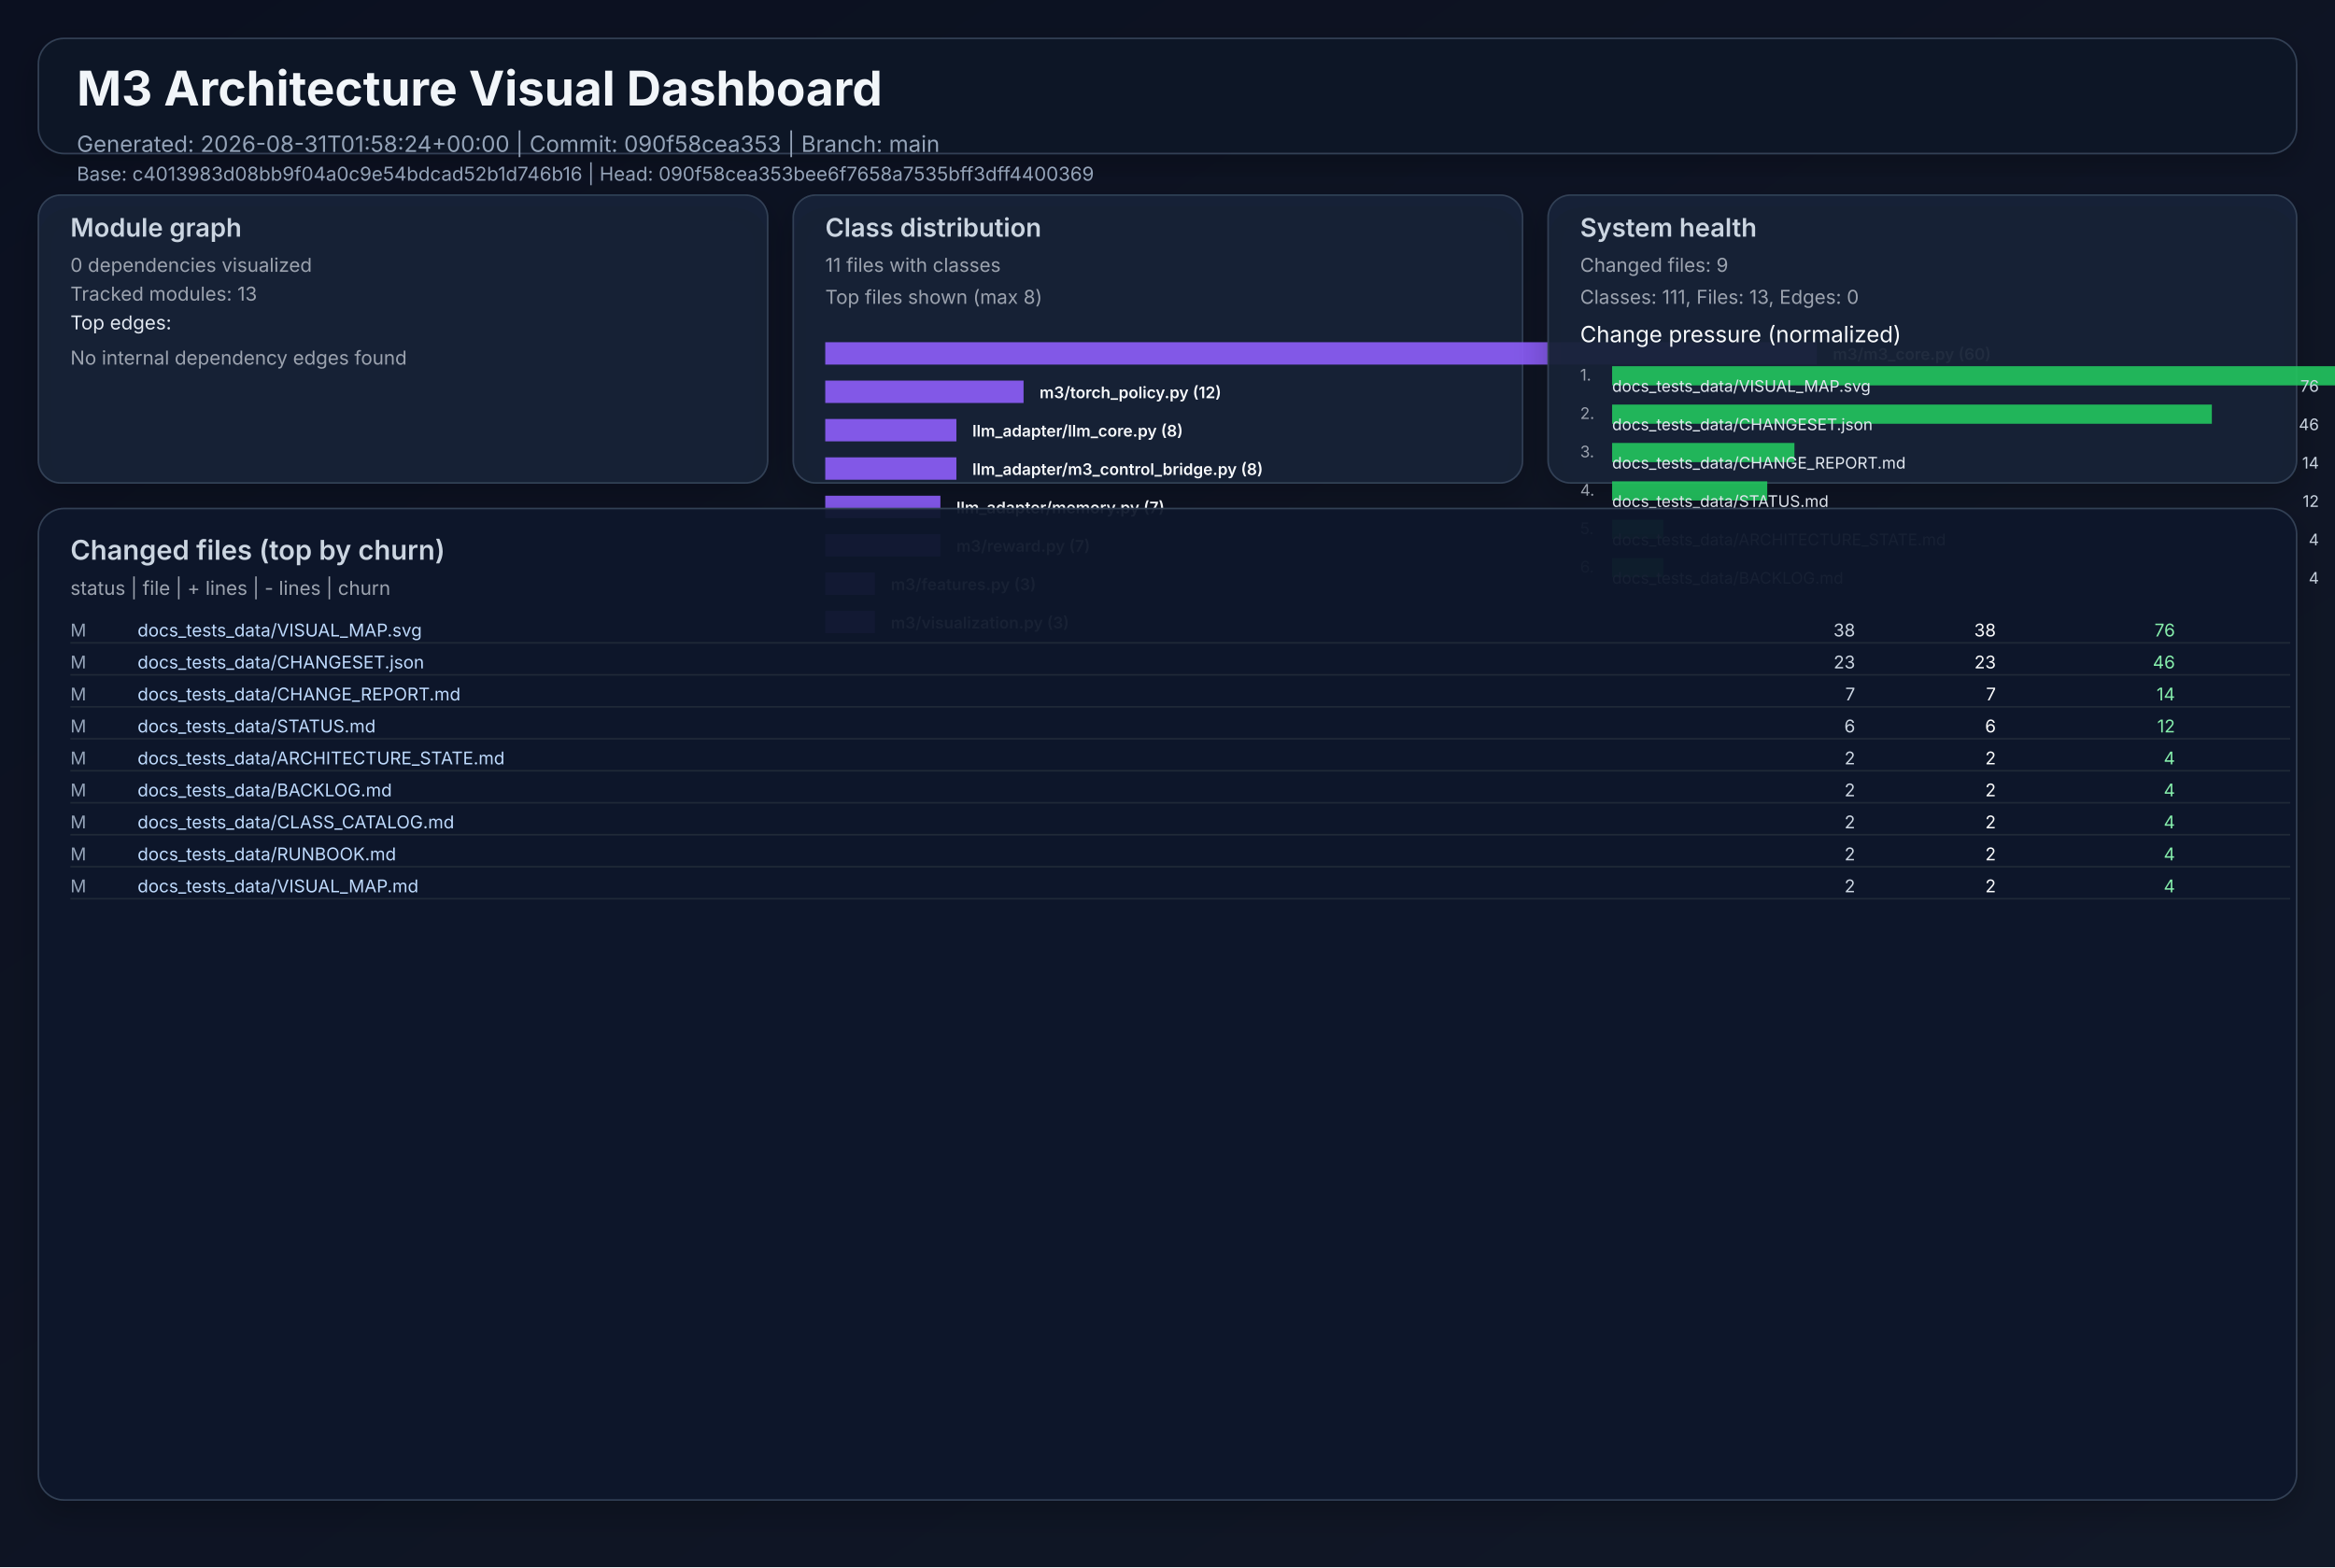
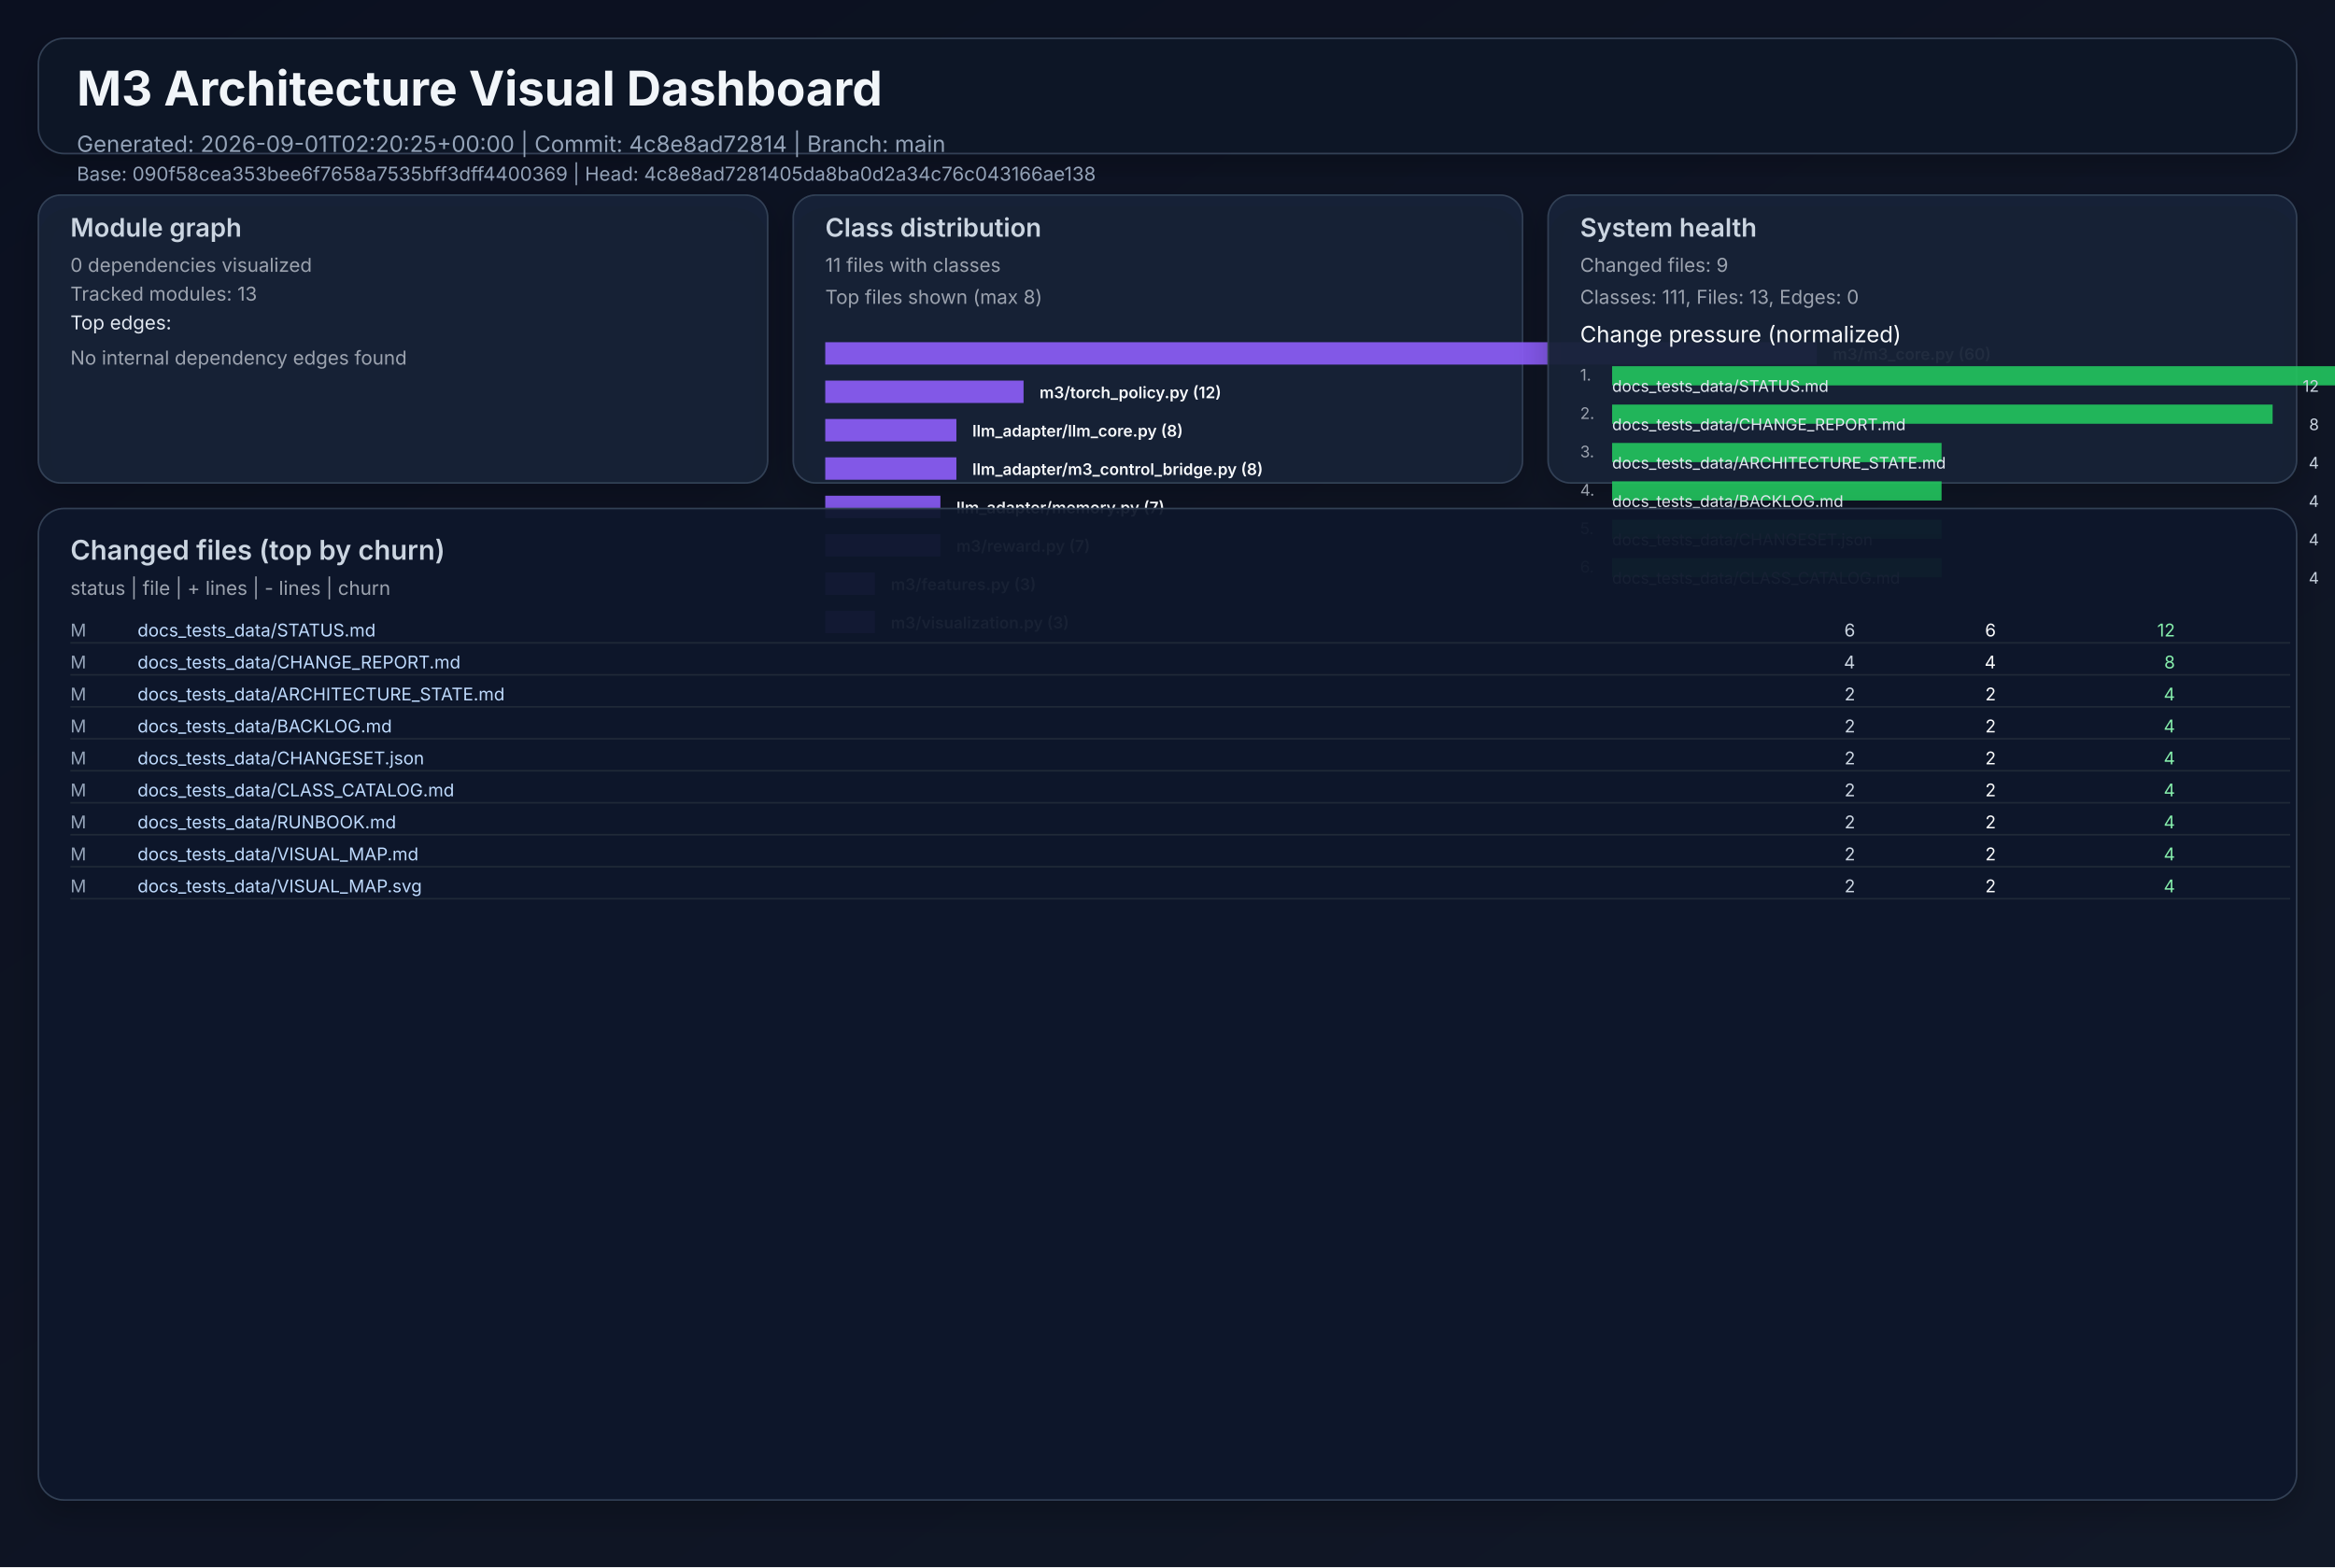
<svg xmlns="http://www.w3.org/2000/svg" width="1460" height="980" viewBox="0 0 1460 980" role="img">
  <defs>
    <linearGradient id="bg" x1="0" y1="0" x2="1" y2="1">
      <stop offset="0%" stop-color="#0b1020" />
      <stop offset="100%" stop-color="#111827" />
    </linearGradient>
    <filter id="cardShadow" x="-20%" y="-20%" width="140%" height="140%">
      <feDropShadow dx="0" dy="8" stdDeviation="10" flood-opacity="0.22" />
    </filter>
  </defs>
  <rect width="1460" height="980" fill="url(#bg)" />
  <g font-family="Inter, Arial, sans-serif">
    <rect x="24" y="24" width="1412" height="72" rx="16" fill="#111827" fill-opacity="0.94" stroke="#334155" stroke-width="1" filter="url(#cardShadow)" />
    <text x="48" y="66" fill="#f1f5f9" font-size="30" font-weight="700">M3 Architecture Visual Dashboard</text>
-     <text x="48" y="95" fill="#94a3b8" font-size="14">Generated: 2026-08-31T01:58:24+00:00  |  Commit: 090f58cea353  |  Branch: main</text>
-     <text x="48" y="113" fill="#94a3b8" font-size="12">Base: c4013983d08bb9f04a0c9e54bdcad52b1d746b16  |  Head: 090f58cea353bee6f7658a7535bff3dff4400369</text>
+     <text x="48" y="95" fill="#94a3b8" font-size="14">Generated: 2026-09-01T02:20:25+00:00  |  Commit: 4c8e8ad72814  |  Branch: main</text>
+     <text x="48" y="113" fill="#94a3b8" font-size="12">Base: 090f58cea353bee6f7658a7535bff3dff4400369  |  Head: 4c8e8ad7281405da8ba0d2a34c76c043166ae138</text>
    <rect x="24" y="122" width="456" height="180" rx="14" fill="#17223a" fill-opacity="0.94" stroke="#334155" filter="url(#cardShadow)" />
    <text x="44" y="148" fill="#cbd5e1" font-size="16" font-weight="600">Module graph</text>
    <text x="44" y="170" fill="#9ca3af" font-size="12">0 dependencies visualized</text>
    <text x="44" y="188" fill="#9ca3af" font-size="12">Tracked modules: 13</text>
    <text x="44" y="206" fill="#e2e8f0" font-size="12">Top edges:</text>
    <text x="44" y="228" fill="#9ca3af" font-size="12">No internal dependency edges found</text>
    <rect x="496" y="122" width="456" height="180" rx="14" fill="#17223a" fill-opacity="0.94" stroke="#334155" filter="url(#cardShadow)" />
    <text x="516" y="148" fill="#cbd5e1" font-size="16" font-weight="600">Class distribution</text>
    <text x="516" y="170" fill="#9ca3af" font-size="12">11 files with classes</text>
    <text x="516" y="190" fill="#9ca3af" font-size="12">Top files shown (max 8)</text>
    <rect x="516" y="214" width="620" height="14" fill="#8b5cf6" opacity="0.92" />
    <text x="1146" y="225" fill="#f8fafc" font-size="10" font-weight="600">m3/m3_core.py (60)</text>
    <rect x="516" y="238" width="124" height="14" fill="#8b5cf6" opacity="0.92" />
    <text x="650" y="249" fill="#f8fafc" font-size="10" font-weight="600">m3/torch_policy.py (12)</text>
    <rect x="516" y="262" width="82" height="14" fill="#8b5cf6" opacity="0.92" />
    <text x="608" y="273" fill="#f8fafc" font-size="10" font-weight="600">llm_adapter/llm_core.py (8)</text>
    <rect x="516" y="286" width="82" height="14" fill="#8b5cf6" opacity="0.92" />
    <text x="608" y="297" fill="#f8fafc" font-size="10" font-weight="600">llm_adapter/m3_control_bridge.py (8)</text>
    <rect x="516" y="310" width="72" height="14" fill="#8b5cf6" opacity="0.92" />
    <text x="598" y="321" fill="#f8fafc" font-size="10" font-weight="600">llm_adapter/memory.py (7)</text>
    <rect x="516" y="334" width="72" height="14" fill="#8b5cf6" opacity="0.92" />
    <text x="598" y="345" fill="#f8fafc" font-size="10" font-weight="600">m3/reward.py (7)</text>
    <rect x="516" y="358" width="31" height="14" fill="#8b5cf6" opacity="0.92" />
    <text x="557" y="369" fill="#f8fafc" font-size="10" font-weight="600">m3/features.py (3)</text>
    <rect x="516" y="382" width="31" height="14" fill="#8b5cf6" opacity="0.92" />
    <text x="557" y="393" fill="#f8fafc" font-size="10" font-weight="600">m3/visualization.py (3)</text>
    <rect x="968" y="122" width="468" height="180" rx="14" fill="#17223a" fill-opacity="0.94" stroke="#334155" filter="url(#cardShadow)" />
    <text x="988" y="148" fill="#cbd5e1" font-size="16" font-weight="600">System health</text>
    <text x="988" y="170" fill="#9ca3af" font-size="12">Changed files: 9</text>
    <text x="988" y="190" fill="#9ca3af" font-size="12">Classes: 111, Files: 13, Edges: 0</text>
    <text x="988" y="214" fill="#f8fafc" font-size="14">Change pressure (normalized)</text>
    <text x="988" y="238" fill="#9ca3af" font-size="10">1.</text>
    <rect x="1008" y="229" width="620" height="12" fill="#22c55e" opacity="0.9" />
-     <text x="1008" y="245" fill="#e2e8f0" font-size="10">docs_tests_data/VISUAL_MAP.svg</text>
-     <text x="1450" y="245" fill="#cbd5e1" font-size="10" text-anchor="end">76</text>
+     <text x="1008" y="245" fill="#e2e8f0" font-size="10">docs_tests_data/STATUS.md</text>
+     <text x="1450" y="245" fill="#cbd5e1" font-size="10" text-anchor="end">12</text>
    <text x="988" y="262" fill="#9ca3af" font-size="10">2.</text>
-     <rect x="1008" y="253" width="375" height="12" fill="#22c55e" opacity="0.9" />
-     <text x="1008" y="269" fill="#e2e8f0" font-size="10">docs_tests_data/CHANGESET.json</text>
-     <text x="1450" y="269" fill="#cbd5e1" font-size="10" text-anchor="end">46</text>
+     <rect x="1008" y="253" width="413" height="12" fill="#22c55e" opacity="0.9" />
+     <text x="1008" y="269" fill="#e2e8f0" font-size="10">docs_tests_data/CHANGE_REPORT.md</text>
+     <text x="1450" y="269" fill="#cbd5e1" font-size="10" text-anchor="end">8</text>
    <text x="988" y="286" fill="#9ca3af" font-size="10">3.</text>
-     <rect x="1008" y="277" width="114" height="12" fill="#22c55e" opacity="0.9" />
-     <text x="1008" y="293" fill="#e2e8f0" font-size="10">docs_tests_data/CHANGE_REPORT.md</text>
-     <text x="1450" y="293" fill="#cbd5e1" font-size="10" text-anchor="end">14</text>
+     <rect x="1008" y="277" width="206" height="12" fill="#22c55e" opacity="0.9" />
+     <text x="1008" y="293" fill="#e2e8f0" font-size="10">docs_tests_data/ARCHITECTURE_STATE.md</text>
+     <text x="1450" y="293" fill="#cbd5e1" font-size="10" text-anchor="end">4</text>
    <text x="988" y="310" fill="#9ca3af" font-size="10">4.</text>
-     <rect x="1008" y="301" width="97" height="12" fill="#22c55e" opacity="0.9" />
-     <text x="1008" y="317" fill="#e2e8f0" font-size="10">docs_tests_data/STATUS.md</text>
-     <text x="1450" y="317" fill="#cbd5e1" font-size="10" text-anchor="end">12</text>
+     <rect x="1008" y="301" width="206" height="12" fill="#22c55e" opacity="0.9" />
+     <text x="1008" y="317" fill="#e2e8f0" font-size="10">docs_tests_data/BACKLOG.md</text>
+     <text x="1450" y="317" fill="#cbd5e1" font-size="10" text-anchor="end">4</text>
    <text x="988" y="334" fill="#9ca3af" font-size="10">5.</text>
-     <rect x="1008" y="325" width="32" height="12" fill="#22c55e" opacity="0.9" />
-     <text x="1008" y="341" fill="#e2e8f0" font-size="10">docs_tests_data/ARCHITECTURE_STATE.md</text>
+     <rect x="1008" y="325" width="206" height="12" fill="#22c55e" opacity="0.9" />
+     <text x="1008" y="341" fill="#e2e8f0" font-size="10">docs_tests_data/CHANGESET.json</text>
    <text x="1450" y="341" fill="#cbd5e1" font-size="10" text-anchor="end">4</text>
    <text x="988" y="358" fill="#9ca3af" font-size="10">6.</text>
-     <rect x="1008" y="349" width="32" height="12" fill="#22c55e" opacity="0.9" />
-     <text x="1008" y="365" fill="#e2e8f0" font-size="10">docs_tests_data/BACKLOG.md</text>
+     <rect x="1008" y="349" width="206" height="12" fill="#22c55e" opacity="0.9" />
+     <text x="1008" y="365" fill="#e2e8f0" font-size="10">docs_tests_data/CLASS_CATALOG.md</text>
    <text x="1450" y="365" fill="#cbd5e1" font-size="10" text-anchor="end">4</text>
    <rect x="24" y="318" width="1412" height="620" rx="16" fill="#0f172a" fill-opacity="0.94" stroke="#334155" filter="url(#cardShadow)" />
    <text x="44" y="350" fill="#cbd5e1" font-size="17" font-weight="600">Changed files (top by churn)</text>
    <text x="44" y="372" fill="#9ca3af" font-size="12">status  |  file  | + lines  | - lines  | churn</text>
    <text x="44" y="398" fill="#94a3b8" font-size="11"> M</text>
-     <text x="86" y="398" fill="#bfdbfe" font-size="11" text-anchor="start">docs_tests_data/VISUAL_MAP.svg</text>
-     <text x="1160" y="398" fill="#cbd5e1" font-size="11" text-anchor="end">   38</text>
-     <text x="1248" y="398" fill="#f9fafb" font-size="11" text-anchor="end">   38</text>
-     <text x="1360" y="398" fill="#86efac" font-size="11" text-anchor="end">    76</text>
+     <text x="86" y="398" fill="#bfdbfe" font-size="11" text-anchor="start">docs_tests_data/STATUS.md</text>
+     <text x="1160" y="398" fill="#cbd5e1" font-size="11" text-anchor="end">    6</text>
+     <text x="1248" y="398" fill="#f9fafb" font-size="11" text-anchor="end">    6</text>
+     <text x="1360" y="398" fill="#86efac" font-size="11" text-anchor="end">    12</text>
    <line x1="44" y1="402" x2="1432" y2="402" stroke="#1f2937" stroke-width="1" />
    <text x="44" y="418" fill="#94a3b8" font-size="11"> M</text>
-     <text x="86" y="418" fill="#bfdbfe" font-size="11" text-anchor="start">docs_tests_data/CHANGESET.json</text>
-     <text x="1160" y="418" fill="#cbd5e1" font-size="11" text-anchor="end">   23</text>
-     <text x="1248" y="418" fill="#f9fafb" font-size="11" text-anchor="end">   23</text>
-     <text x="1360" y="418" fill="#86efac" font-size="11" text-anchor="end">    46</text>
+     <text x="86" y="418" fill="#bfdbfe" font-size="11" text-anchor="start">docs_tests_data/CHANGE_REPORT.md</text>
+     <text x="1160" y="418" fill="#cbd5e1" font-size="11" text-anchor="end">    4</text>
+     <text x="1248" y="418" fill="#f9fafb" font-size="11" text-anchor="end">    4</text>
+     <text x="1360" y="418" fill="#86efac" font-size="11" text-anchor="end">     8</text>
    <line x1="44" y1="422" x2="1432" y2="422" stroke="#1f2937" stroke-width="1" />
    <text x="44" y="438" fill="#94a3b8" font-size="11"> M</text>
-     <text x="86" y="438" fill="#bfdbfe" font-size="11" text-anchor="start">docs_tests_data/CHANGE_REPORT.md</text>
-     <text x="1160" y="438" fill="#cbd5e1" font-size="11" text-anchor="end">    7</text>
-     <text x="1248" y="438" fill="#f9fafb" font-size="11" text-anchor="end">    7</text>
-     <text x="1360" y="438" fill="#86efac" font-size="11" text-anchor="end">    14</text>
+     <text x="86" y="438" fill="#bfdbfe" font-size="11" text-anchor="start">docs_tests_data/ARCHITECTURE_STATE.md</text>
+     <text x="1160" y="438" fill="#cbd5e1" font-size="11" text-anchor="end">    2</text>
+     <text x="1248" y="438" fill="#f9fafb" font-size="11" text-anchor="end">    2</text>
+     <text x="1360" y="438" fill="#86efac" font-size="11" text-anchor="end">     4</text>
    <line x1="44" y1="442" x2="1432" y2="442" stroke="#1f2937" stroke-width="1" />
    <text x="44" y="458" fill="#94a3b8" font-size="11"> M</text>
-     <text x="86" y="458" fill="#bfdbfe" font-size="11" text-anchor="start">docs_tests_data/STATUS.md</text>
-     <text x="1160" y="458" fill="#cbd5e1" font-size="11" text-anchor="end">    6</text>
-     <text x="1248" y="458" fill="#f9fafb" font-size="11" text-anchor="end">    6</text>
-     <text x="1360" y="458" fill="#86efac" font-size="11" text-anchor="end">    12</text>
+     <text x="86" y="458" fill="#bfdbfe" font-size="11" text-anchor="start">docs_tests_data/BACKLOG.md</text>
+     <text x="1160" y="458" fill="#cbd5e1" font-size="11" text-anchor="end">    2</text>
+     <text x="1248" y="458" fill="#f9fafb" font-size="11" text-anchor="end">    2</text>
+     <text x="1360" y="458" fill="#86efac" font-size="11" text-anchor="end">     4</text>
    <line x1="44" y1="462" x2="1432" y2="462" stroke="#1f2937" stroke-width="1" />
    <text x="44" y="478" fill="#94a3b8" font-size="11"> M</text>
-     <text x="86" y="478" fill="#bfdbfe" font-size="11" text-anchor="start">docs_tests_data/ARCHITECTURE_STATE.md</text>
+     <text x="86" y="478" fill="#bfdbfe" font-size="11" text-anchor="start">docs_tests_data/CHANGESET.json</text>
    <text x="1160" y="478" fill="#cbd5e1" font-size="11" text-anchor="end">    2</text>
    <text x="1248" y="478" fill="#f9fafb" font-size="11" text-anchor="end">    2</text>
    <text x="1360" y="478" fill="#86efac" font-size="11" text-anchor="end">     4</text>
    <line x1="44" y1="482" x2="1432" y2="482" stroke="#1f2937" stroke-width="1" />
    <text x="44" y="498" fill="#94a3b8" font-size="11"> M</text>
-     <text x="86" y="498" fill="#bfdbfe" font-size="11" text-anchor="start">docs_tests_data/BACKLOG.md</text>
+     <text x="86" y="498" fill="#bfdbfe" font-size="11" text-anchor="start">docs_tests_data/CLASS_CATALOG.md</text>
    <text x="1160" y="498" fill="#cbd5e1" font-size="11" text-anchor="end">    2</text>
    <text x="1248" y="498" fill="#f9fafb" font-size="11" text-anchor="end">    2</text>
    <text x="1360" y="498" fill="#86efac" font-size="11" text-anchor="end">     4</text>
    <line x1="44" y1="502" x2="1432" y2="502" stroke="#1f2937" stroke-width="1" />
    <text x="44" y="518" fill="#94a3b8" font-size="11"> M</text>
-     <text x="86" y="518" fill="#bfdbfe" font-size="11" text-anchor="start">docs_tests_data/CLASS_CATALOG.md</text>
+     <text x="86" y="518" fill="#bfdbfe" font-size="11" text-anchor="start">docs_tests_data/RUNBOOK.md</text>
    <text x="1160" y="518" fill="#cbd5e1" font-size="11" text-anchor="end">    2</text>
    <text x="1248" y="518" fill="#f9fafb" font-size="11" text-anchor="end">    2</text>
    <text x="1360" y="518" fill="#86efac" font-size="11" text-anchor="end">     4</text>
    <line x1="44" y1="522" x2="1432" y2="522" stroke="#1f2937" stroke-width="1" />
    <text x="44" y="538" fill="#94a3b8" font-size="11"> M</text>
-     <text x="86" y="538" fill="#bfdbfe" font-size="11" text-anchor="start">docs_tests_data/RUNBOOK.md</text>
+     <text x="86" y="538" fill="#bfdbfe" font-size="11" text-anchor="start">docs_tests_data/VISUAL_MAP.md</text>
    <text x="1160" y="538" fill="#cbd5e1" font-size="11" text-anchor="end">    2</text>
    <text x="1248" y="538" fill="#f9fafb" font-size="11" text-anchor="end">    2</text>
    <text x="1360" y="538" fill="#86efac" font-size="11" text-anchor="end">     4</text>
    <line x1="44" y1="542" x2="1432" y2="542" stroke="#1f2937" stroke-width="1" />
    <text x="44" y="558" fill="#94a3b8" font-size="11"> M</text>
-     <text x="86" y="558" fill="#bfdbfe" font-size="11" text-anchor="start">docs_tests_data/VISUAL_MAP.md</text>
+     <text x="86" y="558" fill="#bfdbfe" font-size="11" text-anchor="start">docs_tests_data/VISUAL_MAP.svg</text>
    <text x="1160" y="558" fill="#cbd5e1" font-size="11" text-anchor="end">    2</text>
    <text x="1248" y="558" fill="#f9fafb" font-size="11" text-anchor="end">    2</text>
    <text x="1360" y="558" fill="#86efac" font-size="11" text-anchor="end">     4</text>
    <line x1="44" y1="562" x2="1432" y2="562" stroke="#1f2937" stroke-width="1" />
  </g>
</svg>
